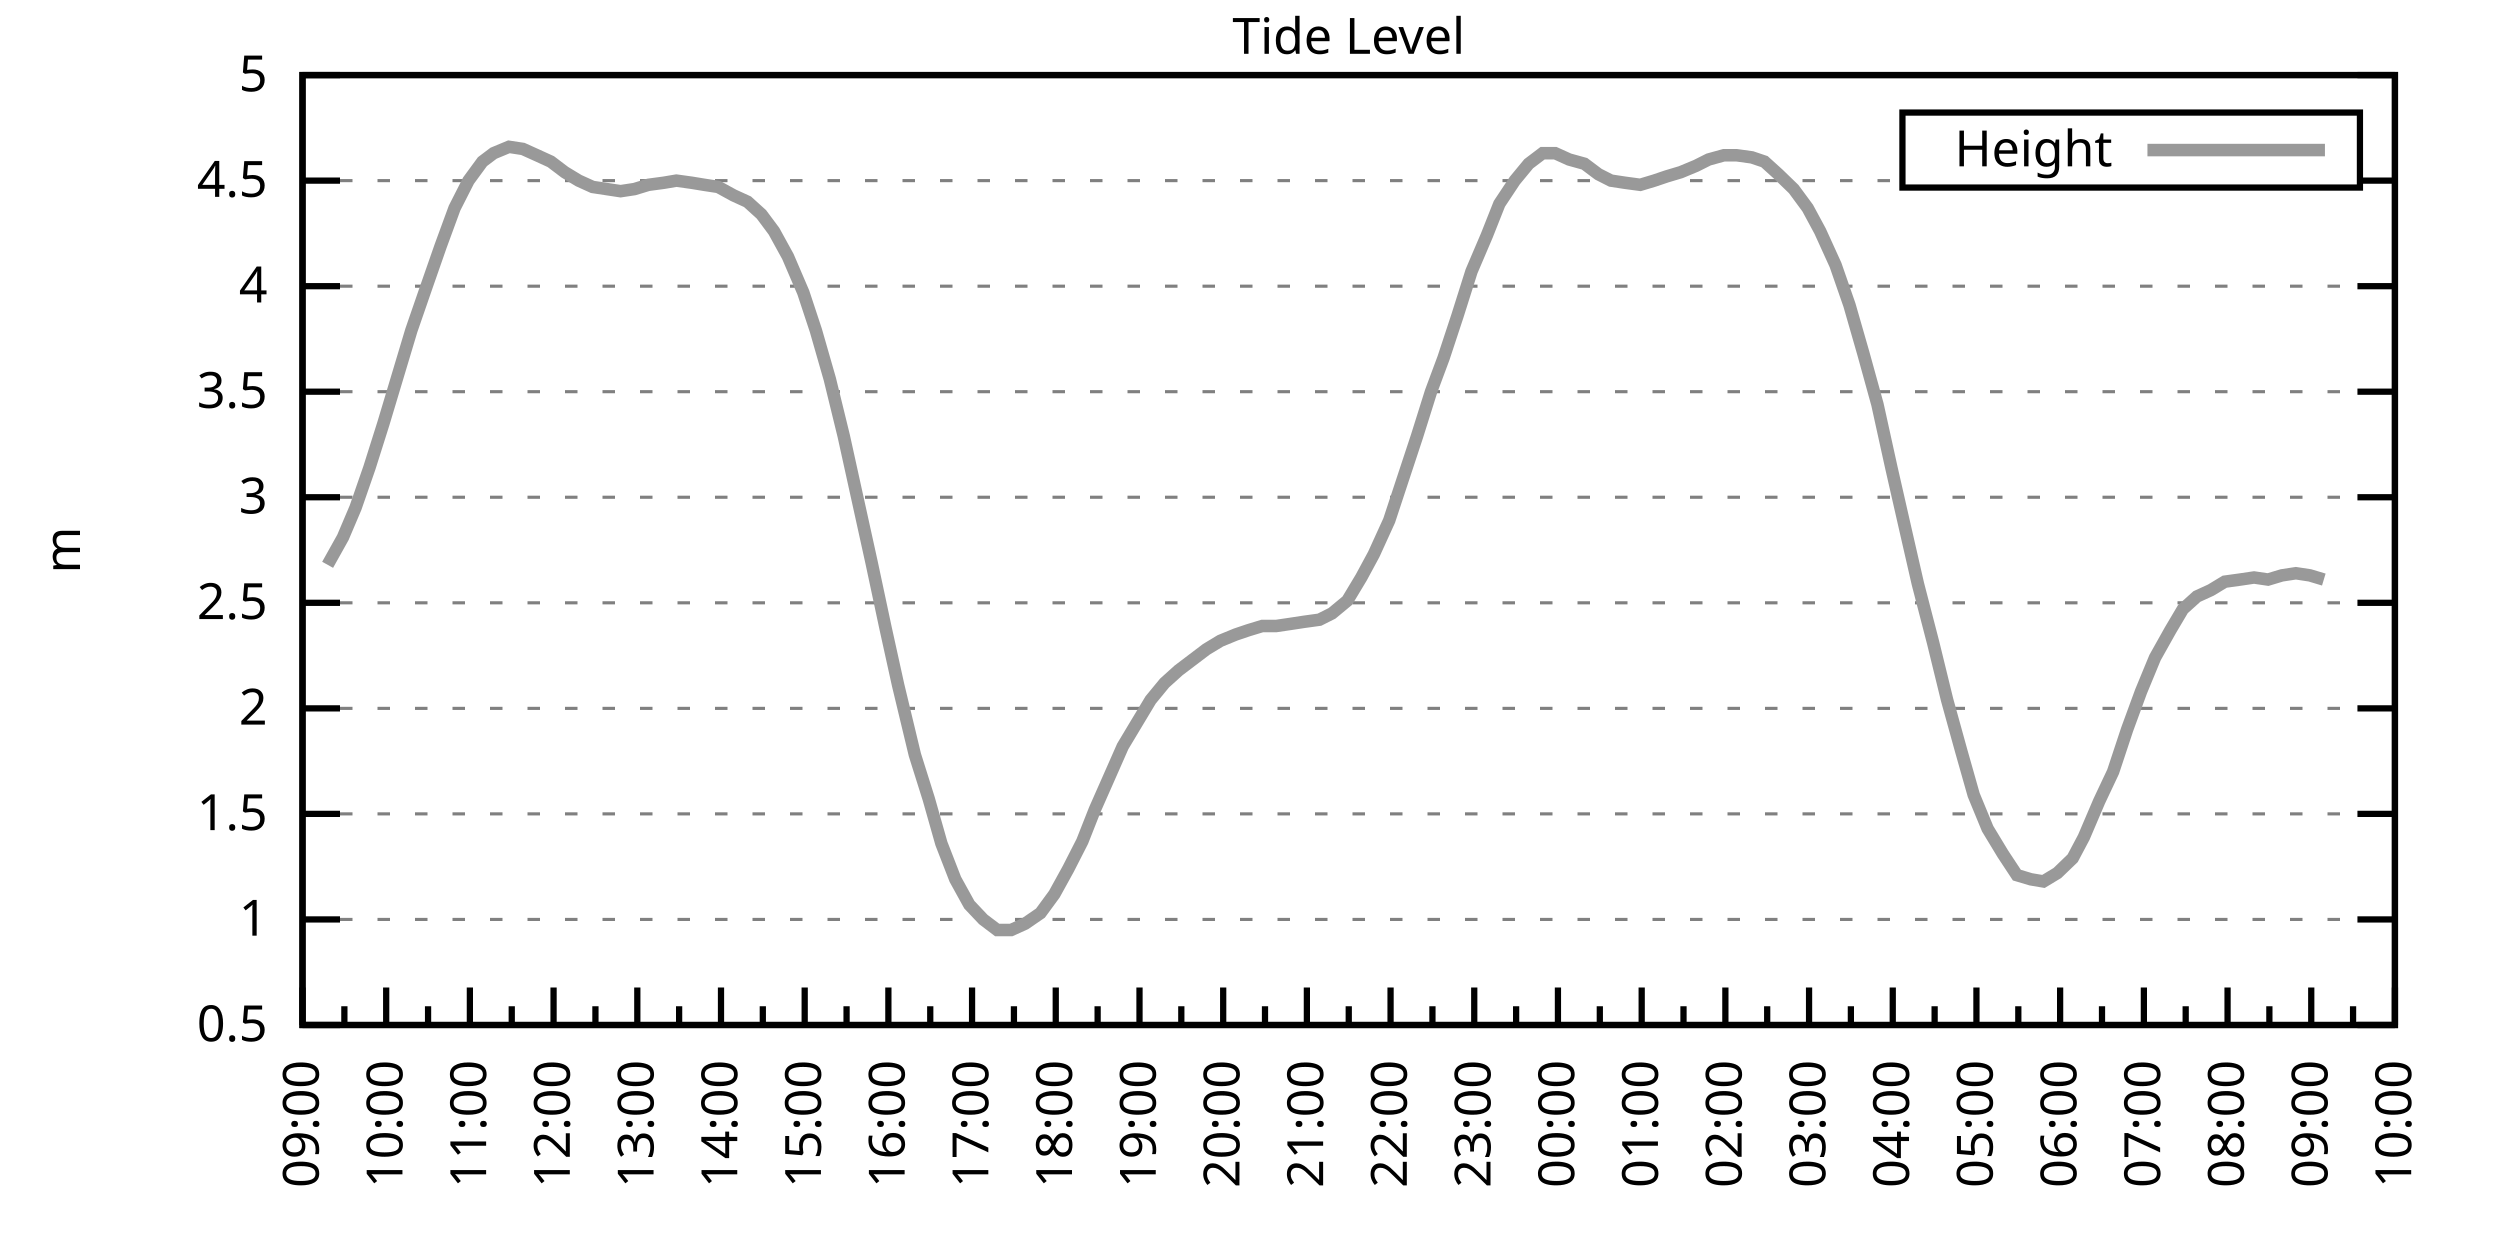
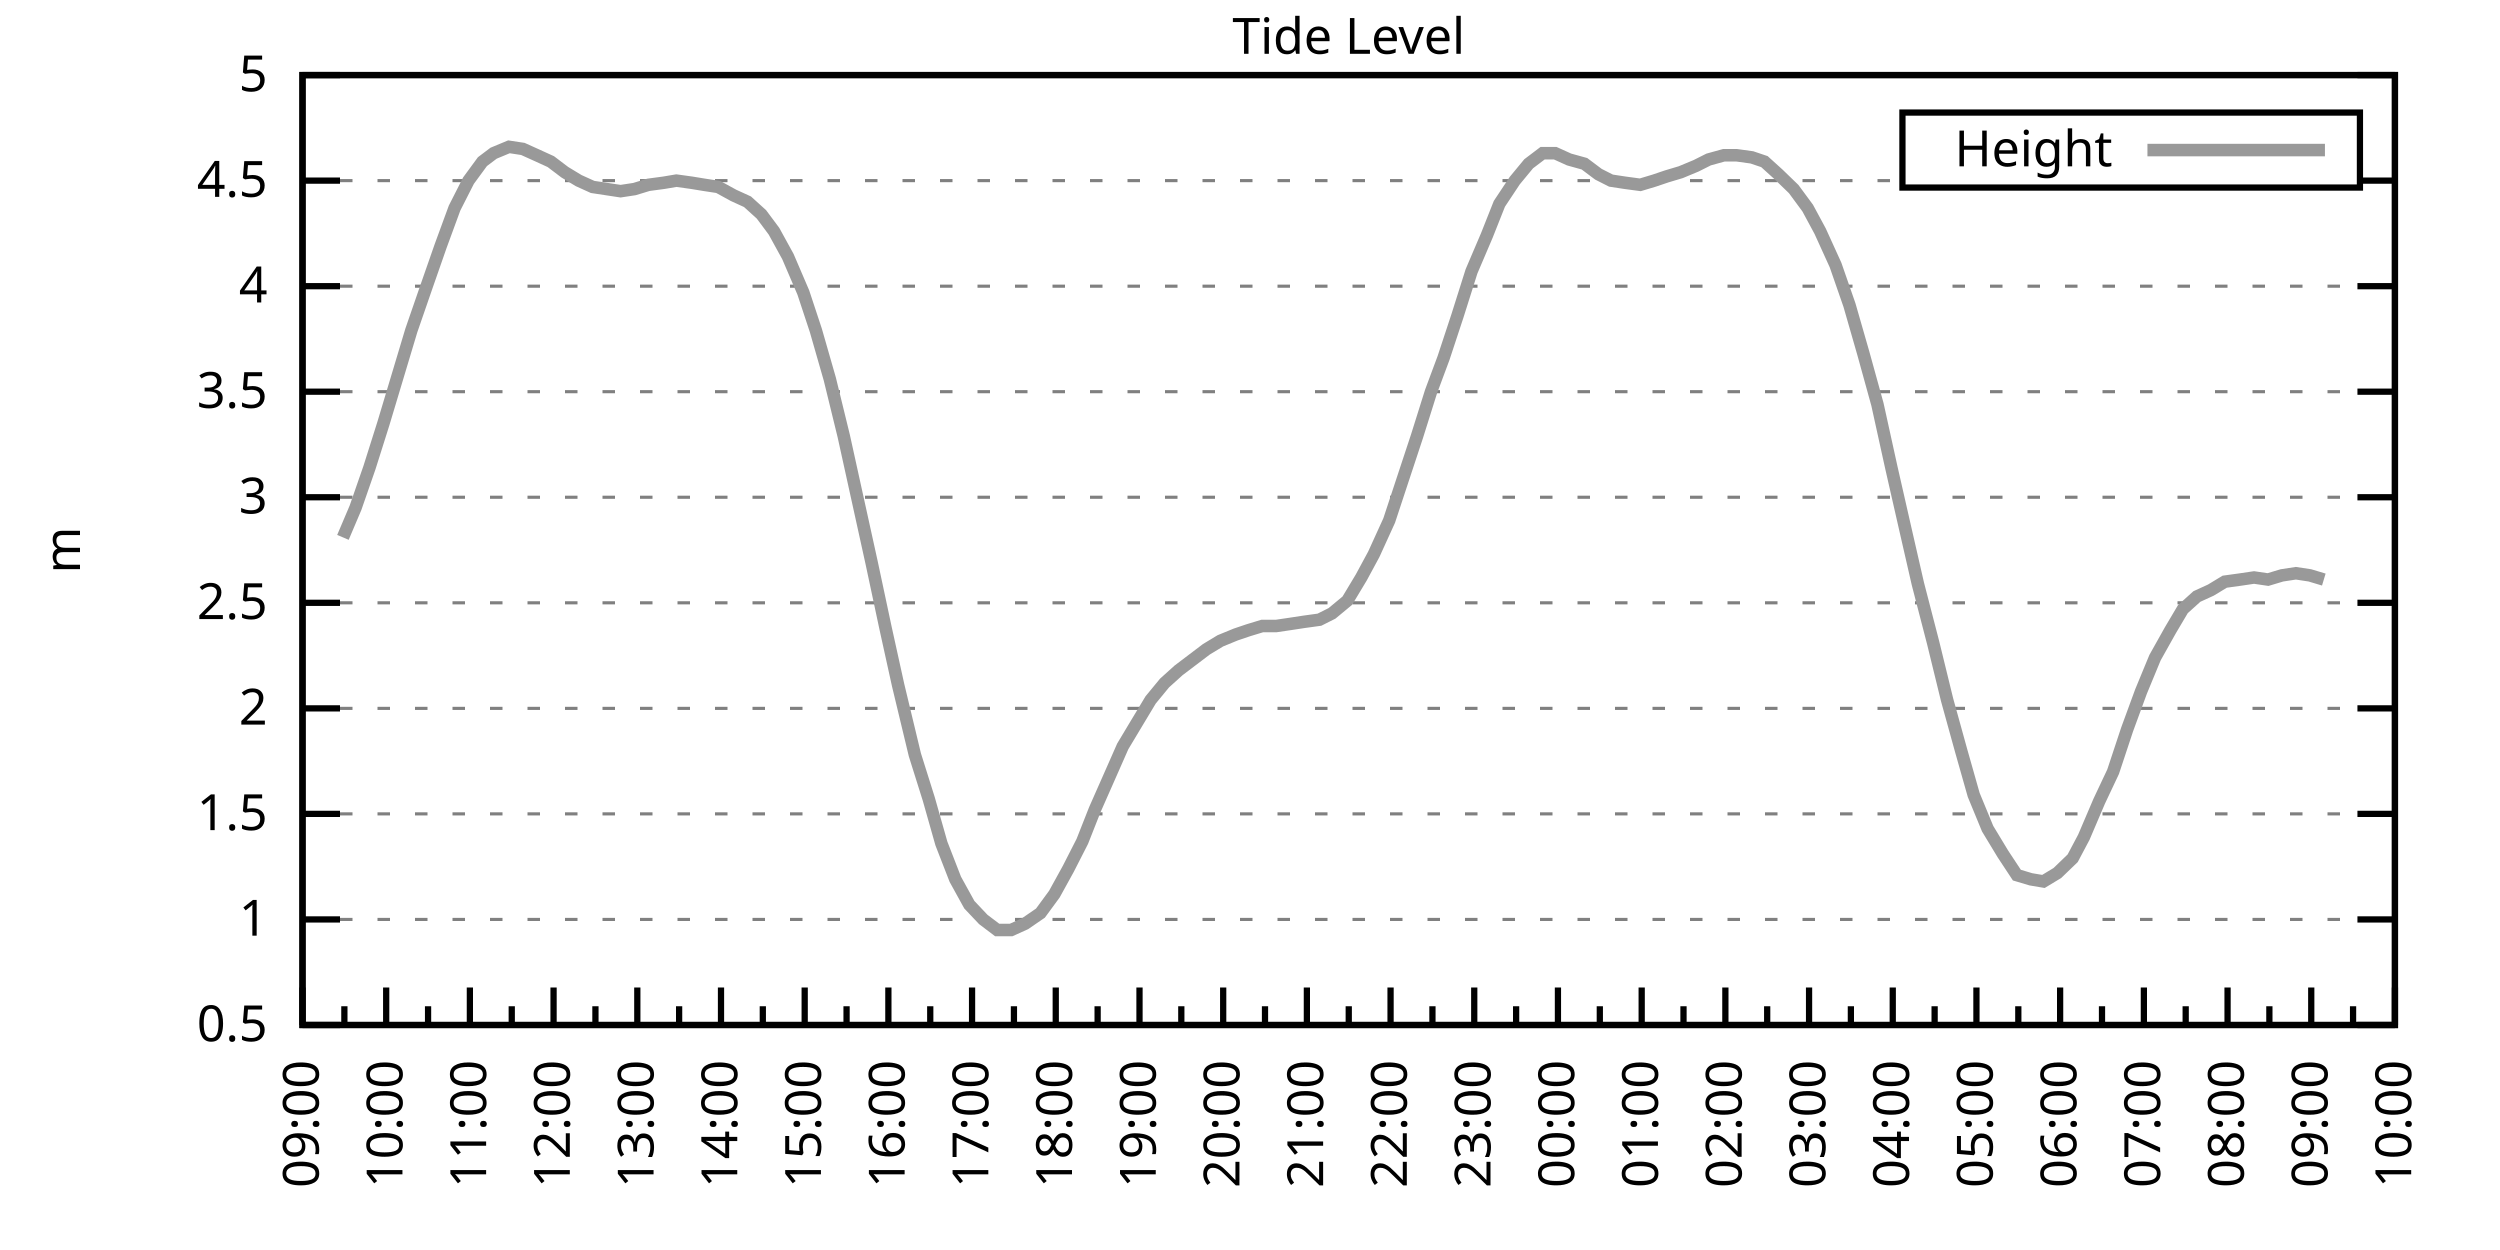
<svg xmlns="http://www.w3.org/2000/svg" xmlns:xlink="http://www.w3.org/1999/xlink" width="400" height="200" viewBox="0 0 400 200">
  <g id="gnuplot_canvas">
    <rect x="0" y="0" width="400" height="200" fill="none" />
    <defs>
      <circle id="gpDot" r="0.5" stroke-width="0.5" stroke="currentColor" />
      <path id="gpPt0" stroke-width="0.333" stroke="currentColor" d="M-1,0 h2 M0,-1 v2" />
      <path id="gpPt1" stroke-width="0.333" stroke="currentColor" d="M-1,-1 L1,1 M1,-1 L-1,1" />
      <path id="gpPt2" stroke-width="0.333" stroke="currentColor" d="M-1,0 L1,0 M0,-1 L0,1 M-1,-1 L1,1 M-1,1 L1,-1" />
      <rect id="gpPt3" stroke-width="0.333" stroke="currentColor" x="-1" y="-1" width="2" height="2" />
      <rect id="gpPt4" stroke-width="0.333" stroke="currentColor" fill="currentColor" x="-1" y="-1" width="2" height="2" />
      <circle id="gpPt5" stroke-width="0.333" stroke="currentColor" cx="0" cy="0" r="1" />
      <use xlink:href="#gpPt5" id="gpPt6" fill="currentColor" stroke="none" />
      <path id="gpPt7" stroke-width="0.333" stroke="currentColor" d="M0,-1.33 L-1.33,0.67 L1.33,0.67 z" />
      <use xlink:href="#gpPt7" id="gpPt8" fill="currentColor" stroke="none" />
      <use xlink:href="#gpPt7" id="gpPt9" stroke="currentColor" transform="rotate(180)" />
      <use xlink:href="#gpPt9" id="gpPt10" fill="currentColor" stroke="none" />
      <use xlink:href="#gpPt3" id="gpPt11" stroke="currentColor" transform="rotate(45)" />
      <use xlink:href="#gpPt11" id="gpPt12" fill="currentColor" stroke="none" />
      <path id="gpPt13" stroke-width="0.333" stroke="currentColor" d="M0,1.330 L1.265,0.411 L0.782,-1.067 L-0.782,-1.076 L-1.265,0.411 z" />
      <use xlink:href="#gpPt13" id="gpPt14" fill="currentColor" stroke="none" />
      <filter id="textbox" filterUnits="objectBoundingBox" x="0" y="0" height="1" width="1">
        <feFlood flood-color="white" flood-opacity="1" result="bgnd" />
        <feComposite in="SourceGraphic" in2="bgnd" operator="atop" />
      </filter>
      <filter id="greybox" filterUnits="objectBoundingBox" x="0" y="0" height="1" width="1">
        <feFlood flood-color="lightgrey" flood-opacity="1" result="grey" />
        <feComposite in="SourceGraphic" in2="grey" operator="atop" />
      </filter>
    </defs>
    <g fill="none" color="white" stroke="currentColor" stroke-width="1.00" stroke-linecap="butt" stroke-linejoin="miter">
</g>
    <g fill="none" color="black" stroke="currentColor" stroke-width="1.00" stroke-linecap="butt" stroke-linejoin="miter">
      <g stroke="none" shape-rendering="crispEdges">
        <polygon fill="rgb(255, 255, 255)" points="48.40,164.00 383.18,164.00 383.18,12.02 48.40,12.02 " />
      </g>
    </g>
    <g fill="none" color="black" stroke="currentColor" stroke-width="1.00" stroke-linecap="butt" stroke-linejoin="miter">
</g>
    <g fill="none" color="black" stroke="black" stroke-width="0.50" stroke-linecap="butt" stroke-linejoin="miter">
</g>
    <g fill="none" color="gray" stroke="currentColor" stroke-width="0.50" stroke-linecap="butt" stroke-linejoin="miter">
      <path stroke="gray" stroke-dasharray="2,4" class="gridline" d="M48.40,164.00 L383.19,164.00  " />
    </g>
    <g fill="none" color="gray" stroke="gray" stroke-width="1.00" stroke-linecap="butt" stroke-linejoin="miter">
</g>
    <g fill="none" color="black" stroke="currentColor" stroke-width="1.00" stroke-linecap="butt" stroke-linejoin="miter">
      <path stroke="black" d="M48.40,164.00 L54.40,164.00 M383.19,164.00 L377.19,164.00  " />
      <g transform="translate(42.80,166.60)" stroke="none" fill="black" font-family="Sans" font-size="8.00" text-anchor="end">
        <text>
          <tspan font-family="Sans"> 0.5</tspan>
        </text>
      </g>
    </g>
    <g fill="none" color="black" stroke="currentColor" stroke-width="1.00" stroke-linecap="butt" stroke-linejoin="miter">
</g>
    <g fill="none" color="black" stroke="black" stroke-width="0.50" stroke-linecap="butt" stroke-linejoin="miter">
</g>
    <g fill="none" color="gray" stroke="currentColor" stroke-width="0.50" stroke-linecap="butt" stroke-linejoin="miter">
      <path stroke="gray" stroke-dasharray="2,4" class="gridline" d="M48.40,147.11 L383.19,147.11  " />
    </g>
    <g fill="none" color="gray" stroke="gray" stroke-width="1.00" stroke-linecap="butt" stroke-linejoin="miter">
</g>
    <g fill="none" color="black" stroke="currentColor" stroke-width="1.00" stroke-linecap="butt" stroke-linejoin="miter">
      <path stroke="black" d="M48.40,147.11 L54.40,147.11 M383.19,147.11 L377.19,147.11  " />
      <g transform="translate(42.80,149.71)" stroke="none" fill="black" font-family="Sans" font-size="8.00" text-anchor="end">
        <text>
          <tspan font-family="Sans"> 1</tspan>
        </text>
      </g>
    </g>
    <g fill="none" color="black" stroke="currentColor" stroke-width="1.00" stroke-linecap="butt" stroke-linejoin="miter">
</g>
    <g fill="none" color="black" stroke="black" stroke-width="0.50" stroke-linecap="butt" stroke-linejoin="miter">
</g>
    <g fill="none" color="gray" stroke="currentColor" stroke-width="0.50" stroke-linecap="butt" stroke-linejoin="miter">
      <path stroke="gray" stroke-dasharray="2,4" class="gridline" d="M48.40,130.22 L383.19,130.22  " />
    </g>
    <g fill="none" color="gray" stroke="gray" stroke-width="1.00" stroke-linecap="butt" stroke-linejoin="miter">
</g>
    <g fill="none" color="black" stroke="currentColor" stroke-width="1.00" stroke-linecap="butt" stroke-linejoin="miter">
      <path stroke="black" d="M48.40,130.22 L54.40,130.22 M383.19,130.22 L377.19,130.22  " />
      <g transform="translate(42.80,132.82)" stroke="none" fill="black" font-family="Sans" font-size="8.00" text-anchor="end">
        <text>
          <tspan font-family="Sans"> 1.5</tspan>
        </text>
      </g>
    </g>
    <g fill="none" color="black" stroke="currentColor" stroke-width="1.00" stroke-linecap="butt" stroke-linejoin="miter">
</g>
    <g fill="none" color="black" stroke="black" stroke-width="0.50" stroke-linecap="butt" stroke-linejoin="miter">
</g>
    <g fill="none" color="gray" stroke="currentColor" stroke-width="0.50" stroke-linecap="butt" stroke-linejoin="miter">
      <path stroke="gray" stroke-dasharray="2,4" class="gridline" d="M48.40,113.34 L383.19,113.34  " />
    </g>
    <g fill="none" color="gray" stroke="gray" stroke-width="1.00" stroke-linecap="butt" stroke-linejoin="miter">
</g>
    <g fill="none" color="black" stroke="currentColor" stroke-width="1.00" stroke-linecap="butt" stroke-linejoin="miter">
      <path stroke="black" d="M48.40,113.34 L54.40,113.34 M383.19,113.34 L377.19,113.34  " />
      <g transform="translate(42.80,115.94)" stroke="none" fill="black" font-family="Sans" font-size="8.00" text-anchor="end">
        <text>
          <tspan font-family="Sans"> 2</tspan>
        </text>
      </g>
    </g>
    <g fill="none" color="black" stroke="currentColor" stroke-width="1.00" stroke-linecap="butt" stroke-linejoin="miter">
</g>
    <g fill="none" color="black" stroke="black" stroke-width="0.50" stroke-linecap="butt" stroke-linejoin="miter">
</g>
    <g fill="none" color="gray" stroke="currentColor" stroke-width="0.50" stroke-linecap="butt" stroke-linejoin="miter">
      <path stroke="gray" stroke-dasharray="2,4" class="gridline" d="M48.40,96.45 L383.19,96.45  " />
    </g>
    <g fill="none" color="gray" stroke="gray" stroke-width="1.00" stroke-linecap="butt" stroke-linejoin="miter">
</g>
    <g fill="none" color="black" stroke="currentColor" stroke-width="1.00" stroke-linecap="butt" stroke-linejoin="miter">
      <path stroke="black" d="M48.40,96.45 L54.40,96.45 M383.19,96.45 L377.19,96.45  " />
      <g transform="translate(42.80,99.05)" stroke="none" fill="black" font-family="Sans" font-size="8.00" text-anchor="end">
        <text>
          <tspan font-family="Sans"> 2.5</tspan>
        </text>
      </g>
    </g>
    <g fill="none" color="black" stroke="currentColor" stroke-width="1.00" stroke-linecap="butt" stroke-linejoin="miter">
</g>
    <g fill="none" color="black" stroke="black" stroke-width="0.50" stroke-linecap="butt" stroke-linejoin="miter">
</g>
    <g fill="none" color="gray" stroke="currentColor" stroke-width="0.50" stroke-linecap="butt" stroke-linejoin="miter">
      <path stroke="gray" stroke-dasharray="2,4" class="gridline" d="M48.40,79.56 L383.19,79.56  " />
    </g>
    <g fill="none" color="gray" stroke="gray" stroke-width="1.00" stroke-linecap="butt" stroke-linejoin="miter">
</g>
    <g fill="none" color="black" stroke="currentColor" stroke-width="1.00" stroke-linecap="butt" stroke-linejoin="miter">
      <path stroke="black" d="M48.40,79.56 L54.40,79.56 M383.19,79.56 L377.19,79.56  " />
      <g transform="translate(42.80,82.16)" stroke="none" fill="black" font-family="Sans" font-size="8.00" text-anchor="end">
        <text>
          <tspan font-family="Sans"> 3</tspan>
        </text>
      </g>
    </g>
    <g fill="none" color="black" stroke="currentColor" stroke-width="1.00" stroke-linecap="butt" stroke-linejoin="miter">
</g>
    <g fill="none" color="black" stroke="black" stroke-width="0.50" stroke-linecap="butt" stroke-linejoin="miter">
</g>
    <g fill="none" color="gray" stroke="currentColor" stroke-width="0.50" stroke-linecap="butt" stroke-linejoin="miter">
      <path stroke="gray" stroke-dasharray="2,4" class="gridline" d="M48.40,62.67 L383.19,62.67  " />
    </g>
    <g fill="none" color="gray" stroke="gray" stroke-width="1.00" stroke-linecap="butt" stroke-linejoin="miter">
</g>
    <g fill="none" color="black" stroke="currentColor" stroke-width="1.00" stroke-linecap="butt" stroke-linejoin="miter">
      <path stroke="black" d="M48.40,62.67 L54.40,62.67 M383.19,62.67 L377.19,62.67  " />
      <g transform="translate(42.80,65.27)" stroke="none" fill="black" font-family="Sans" font-size="8.00" text-anchor="end">
        <text>
          <tspan font-family="Sans"> 3.5</tspan>
        </text>
      </g>
    </g>
    <g fill="none" color="black" stroke="currentColor" stroke-width="1.00" stroke-linecap="butt" stroke-linejoin="miter">
</g>
    <g fill="none" color="black" stroke="black" stroke-width="0.50" stroke-linecap="butt" stroke-linejoin="miter">
</g>
    <g fill="none" color="gray" stroke="currentColor" stroke-width="0.50" stroke-linecap="butt" stroke-linejoin="miter">
      <path stroke="gray" stroke-dasharray="2,4" class="gridline" d="M48.40,45.79 L383.19,45.79  " />
    </g>
    <g fill="none" color="gray" stroke="gray" stroke-width="1.00" stroke-linecap="butt" stroke-linejoin="miter">
</g>
    <g fill="none" color="black" stroke="currentColor" stroke-width="1.00" stroke-linecap="butt" stroke-linejoin="miter">
      <path stroke="black" d="M48.40,45.79 L54.40,45.79 M383.19,45.79 L377.19,45.79  " />
      <g transform="translate(42.80,48.39)" stroke="none" fill="black" font-family="Sans" font-size="8.00" text-anchor="end">
        <text>
          <tspan font-family="Sans"> 4</tspan>
        </text>
      </g>
    </g>
    <g fill="none" color="black" stroke="currentColor" stroke-width="1.00" stroke-linecap="butt" stroke-linejoin="miter">
</g>
    <g fill="none" color="black" stroke="black" stroke-width="0.50" stroke-linecap="butt" stroke-linejoin="miter">
</g>
    <g fill="none" color="gray" stroke="currentColor" stroke-width="0.50" stroke-linecap="butt" stroke-linejoin="miter">
      <path stroke="gray" stroke-dasharray="2,4" class="gridline" d="M48.40,28.90 L304.39,28.90 M377.59,28.90 L383.19,28.90  " />
    </g>
    <g fill="none" color="gray" stroke="gray" stroke-width="1.00" stroke-linecap="butt" stroke-linejoin="miter">
</g>
    <g fill="none" color="black" stroke="currentColor" stroke-width="1.00" stroke-linecap="butt" stroke-linejoin="miter">
      <path stroke="black" d="M48.40,28.90 L54.40,28.90 M383.19,28.90 L377.19,28.90  " />
      <g transform="translate(42.80,31.50)" stroke="none" fill="black" font-family="Sans" font-size="8.00" text-anchor="end">
        <text>
          <tspan font-family="Sans"> 4.5</tspan>
        </text>
      </g>
    </g>
    <g fill="none" color="black" stroke="currentColor" stroke-width="1.00" stroke-linecap="butt" stroke-linejoin="miter">
</g>
    <g fill="none" color="black" stroke="black" stroke-width="0.50" stroke-linecap="butt" stroke-linejoin="miter">
</g>
    <g fill="none" color="gray" stroke="currentColor" stroke-width="0.50" stroke-linecap="butt" stroke-linejoin="miter">
      <path stroke="gray" stroke-dasharray="2,4" class="gridline" d="M48.40,12.01 L383.19,12.01  " />
    </g>
    <g fill="none" color="gray" stroke="gray" stroke-width="1.00" stroke-linecap="butt" stroke-linejoin="miter">
</g>
    <g fill="none" color="black" stroke="currentColor" stroke-width="1.00" stroke-linecap="butt" stroke-linejoin="miter">
      <path stroke="black" d="M48.40,12.01 L54.40,12.01 M383.19,12.01 L377.19,12.01  " />
      <g transform="translate(42.80,14.61)" stroke="none" fill="black" font-family="Sans" font-size="8.00" text-anchor="end">
        <text>
          <tspan font-family="Sans"> 5</tspan>
        </text>
      </g>
    </g>
    <g fill="none" color="black" stroke="currentColor" stroke-width="1.00" stroke-linecap="butt" stroke-linejoin="miter">
      <path stroke="black" d="M48.40,164.00 L48.40,158.00  " />
      <g transform="translate(51.00,169.60) rotate(270)" stroke="none" fill="black" font-family="Sans" font-size="8.00" text-anchor="end">
        <text>
          <tspan font-family="Sans">09:00</tspan>
        </text>
      </g>
    </g>
    <g fill="none" color="black" stroke="currentColor" stroke-width="1.00" stroke-linecap="butt" stroke-linejoin="miter">
      <path stroke="black" d="M55.10,164.00 L55.10,161.00 M61.79,164.00 L61.79,158.00  " />
      <g transform="translate(64.39,169.60) rotate(270)" stroke="none" fill="black" font-family="Sans" font-size="8.00" text-anchor="end">
        <text>
          <tspan font-family="Sans">10:00</tspan>
        </text>
      </g>
    </g>
    <g fill="none" color="black" stroke="currentColor" stroke-width="1.00" stroke-linecap="butt" stroke-linejoin="miter">
      <path stroke="black" d="M68.49,164.00 L68.49,161.00 M75.18,164.00 L75.18,158.00  " />
      <g transform="translate(77.78,169.60) rotate(270)" stroke="none" fill="black" font-family="Sans" font-size="8.00" text-anchor="end">
        <text>
          <tspan font-family="Sans">11:00</tspan>
        </text>
      </g>
    </g>
    <g fill="none" color="black" stroke="currentColor" stroke-width="1.00" stroke-linecap="butt" stroke-linejoin="miter">
      <path stroke="black" d="M81.88,164.00 L81.88,161.00 M88.57,164.00 L88.57,158.00  " />
      <g transform="translate(91.17,169.60) rotate(270)" stroke="none" fill="black" font-family="Sans" font-size="8.00" text-anchor="end">
        <text>
          <tspan font-family="Sans">12:00</tspan>
        </text>
      </g>
    </g>
    <g fill="none" color="black" stroke="currentColor" stroke-width="1.00" stroke-linecap="butt" stroke-linejoin="miter">
      <path stroke="black" d="M95.27,164.00 L95.27,161.00 M101.97,164.00 L101.97,158.00  " />
      <g transform="translate(104.57,169.60) rotate(270)" stroke="none" fill="black" font-family="Sans" font-size="8.00" text-anchor="end">
        <text>
          <tspan font-family="Sans">13:00</tspan>
        </text>
      </g>
    </g>
    <g fill="none" color="black" stroke="currentColor" stroke-width="1.00" stroke-linecap="butt" stroke-linejoin="miter">
      <path stroke="black" d="M108.66,164.00 L108.66,161.00 M115.36,164.00 L115.36,158.00  " />
      <g transform="translate(117.96,169.60) rotate(270)" stroke="none" fill="black" font-family="Sans" font-size="8.00" text-anchor="end">
        <text>
          <tspan font-family="Sans">14:00</tspan>
        </text>
      </g>
    </g>
    <g fill="none" color="black" stroke="currentColor" stroke-width="1.00" stroke-linecap="butt" stroke-linejoin="miter">
      <path stroke="black" d="M122.05,164.00 L122.05,161.00 M128.75,164.00 L128.75,158.00  " />
      <g transform="translate(131.35,169.60) rotate(270)" stroke="none" fill="black" font-family="Sans" font-size="8.00" text-anchor="end">
        <text>
          <tspan font-family="Sans">15:00</tspan>
        </text>
      </g>
    </g>
    <g fill="none" color="black" stroke="currentColor" stroke-width="1.00" stroke-linecap="butt" stroke-linejoin="miter">
      <path stroke="black" d="M135.45,164.00 L135.45,161.00 M142.14,164.00 L142.14,158.00  " />
      <g transform="translate(144.74,169.60) rotate(270)" stroke="none" fill="black" font-family="Sans" font-size="8.00" text-anchor="end">
        <text>
          <tspan font-family="Sans">16:00</tspan>
        </text>
      </g>
    </g>
    <g fill="none" color="black" stroke="currentColor" stroke-width="1.00" stroke-linecap="butt" stroke-linejoin="miter">
      <path stroke="black" d="M148.84,164.00 L148.84,161.00 M155.53,164.00 L155.53,158.00  " />
      <g transform="translate(158.13,169.60) rotate(270)" stroke="none" fill="black" font-family="Sans" font-size="8.00" text-anchor="end">
        <text>
          <tspan font-family="Sans">17:00</tspan>
        </text>
      </g>
    </g>
    <g fill="none" color="black" stroke="currentColor" stroke-width="1.00" stroke-linecap="butt" stroke-linejoin="miter">
      <path stroke="black" d="M162.23,164.00 L162.23,161.00 M168.92,164.00 L168.92,158.00  " />
      <g transform="translate(171.52,169.60) rotate(270)" stroke="none" fill="black" font-family="Sans" font-size="8.00" text-anchor="end">
        <text>
          <tspan font-family="Sans">18:00</tspan>
        </text>
      </g>
    </g>
    <g fill="none" color="black" stroke="currentColor" stroke-width="1.00" stroke-linecap="butt" stroke-linejoin="miter">
      <path stroke="black" d="M175.62,164.00 L175.62,161.00 M182.32,164.00 L182.32,158.00  " />
      <g transform="translate(184.92,169.60) rotate(270)" stroke="none" fill="black" font-family="Sans" font-size="8.00" text-anchor="end">
        <text>
          <tspan font-family="Sans">19:00</tspan>
        </text>
      </g>
    </g>
    <g fill="none" color="black" stroke="currentColor" stroke-width="1.00" stroke-linecap="butt" stroke-linejoin="miter">
      <path stroke="black" d="M189.01,164.00 L189.01,161.00 M195.71,164.00 L195.71,158.00  " />
      <g transform="translate(198.31,169.60) rotate(270)" stroke="none" fill="black" font-family="Sans" font-size="8.00" text-anchor="end">
        <text>
          <tspan font-family="Sans">20:00</tspan>
        </text>
      </g>
    </g>
    <g fill="none" color="black" stroke="currentColor" stroke-width="1.00" stroke-linecap="butt" stroke-linejoin="miter">
      <path stroke="black" d="M202.40,164.00 L202.40,161.00 M209.10,164.00 L209.10,158.00  " />
      <g transform="translate(211.70,169.60) rotate(270)" stroke="none" fill="black" font-family="Sans" font-size="8.00" text-anchor="end">
        <text>
          <tspan font-family="Sans">21:00</tspan>
        </text>
      </g>
    </g>
    <g fill="none" color="black" stroke="currentColor" stroke-width="1.00" stroke-linecap="butt" stroke-linejoin="miter">
      <path stroke="black" d="M215.80,164.00 L215.80,161.00 M222.49,164.00 L222.49,158.00  " />
      <g transform="translate(225.09,169.60) rotate(270)" stroke="none" fill="black" font-family="Sans" font-size="8.00" text-anchor="end">
        <text>
          <tspan font-family="Sans">22:00</tspan>
        </text>
      </g>
    </g>
    <g fill="none" color="black" stroke="currentColor" stroke-width="1.00" stroke-linecap="butt" stroke-linejoin="miter">
      <path stroke="black" d="M229.19,164.00 L229.19,161.00 M235.88,164.00 L235.88,158.00  " />
      <g transform="translate(238.48,169.60) rotate(270)" stroke="none" fill="black" font-family="Sans" font-size="8.00" text-anchor="end">
        <text>
          <tspan font-family="Sans">23:00</tspan>
        </text>
      </g>
    </g>
    <g fill="none" color="black" stroke="currentColor" stroke-width="1.00" stroke-linecap="butt" stroke-linejoin="miter">
      <path stroke="black" d="M242.58,164.00 L242.58,161.00 M249.27,164.00 L249.27,158.00  " />
      <g transform="translate(251.87,169.60) rotate(270)" stroke="none" fill="black" font-family="Sans" font-size="8.00" text-anchor="end">
        <text>
          <tspan font-family="Sans">00:00</tspan>
        </text>
      </g>
    </g>
    <g fill="none" color="black" stroke="currentColor" stroke-width="1.00" stroke-linecap="butt" stroke-linejoin="miter">
      <path stroke="black" d="M255.97,164.00 L255.97,161.00 M262.67,164.00 L262.67,158.00  " />
      <g transform="translate(265.27,169.60) rotate(270)" stroke="none" fill="black" font-family="Sans" font-size="8.00" text-anchor="end">
        <text>
          <tspan font-family="Sans">01:00</tspan>
        </text>
      </g>
    </g>
    <g fill="none" color="black" stroke="currentColor" stroke-width="1.00" stroke-linecap="butt" stroke-linejoin="miter">
      <path stroke="black" d="M269.36,164.00 L269.36,161.00 M276.06,164.00 L276.06,158.00  " />
      <g transform="translate(278.66,169.60) rotate(270)" stroke="none" fill="black" font-family="Sans" font-size="8.00" text-anchor="end">
        <text>
          <tspan font-family="Sans">02:00</tspan>
        </text>
      </g>
    </g>
    <g fill="none" color="black" stroke="currentColor" stroke-width="1.00" stroke-linecap="butt" stroke-linejoin="miter">
      <path stroke="black" d="M282.75,164.00 L282.75,161.00 M289.45,164.00 L289.45,158.00  " />
      <g transform="translate(292.05,169.60) rotate(270)" stroke="none" fill="black" font-family="Sans" font-size="8.00" text-anchor="end">
        <text>
          <tspan font-family="Sans">03:00</tspan>
        </text>
      </g>
    </g>
    <g fill="none" color="black" stroke="currentColor" stroke-width="1.00" stroke-linecap="butt" stroke-linejoin="miter">
      <path stroke="black" d="M296.14,164.00 L296.14,161.00 M302.84,164.00 L302.84,158.00  " />
      <g transform="translate(305.44,169.60) rotate(270)" stroke="none" fill="black" font-family="Sans" font-size="8.00" text-anchor="end">
        <text>
          <tspan font-family="Sans">04:00</tspan>
        </text>
      </g>
    </g>
    <g fill="none" color="black" stroke="currentColor" stroke-width="1.00" stroke-linecap="butt" stroke-linejoin="miter">
      <path stroke="black" d="M309.54,164.00 L309.54,161.00 M316.23,164.00 L316.23,158.00  " />
      <g transform="translate(318.83,169.60) rotate(270)" stroke="none" fill="black" font-family="Sans" font-size="8.00" text-anchor="end">
        <text>
          <tspan font-family="Sans">05:00</tspan>
        </text>
      </g>
    </g>
    <g fill="none" color="black" stroke="currentColor" stroke-width="1.00" stroke-linecap="butt" stroke-linejoin="miter">
      <path stroke="black" d="M322.93,164.00 L322.93,161.00 M329.62,164.00 L329.62,158.00  " />
      <g transform="translate(332.22,169.60) rotate(270)" stroke="none" fill="black" font-family="Sans" font-size="8.00" text-anchor="end">
        <text>
          <tspan font-family="Sans">06:00</tspan>
        </text>
      </g>
    </g>
    <g fill="none" color="black" stroke="currentColor" stroke-width="1.00" stroke-linecap="butt" stroke-linejoin="miter">
      <path stroke="black" d="M336.32,164.00 L336.32,161.00 M343.02,164.00 L343.02,158.00  " />
      <g transform="translate(345.62,169.60) rotate(270)" stroke="none" fill="black" font-family="Sans" font-size="8.00" text-anchor="end">
        <text>
          <tspan font-family="Sans">07:00</tspan>
        </text>
      </g>
    </g>
    <g fill="none" color="black" stroke="currentColor" stroke-width="1.00" stroke-linecap="butt" stroke-linejoin="miter">
      <path stroke="black" d="M349.71,164.00 L349.71,161.00 M356.41,164.00 L356.41,158.00  " />
      <g transform="translate(359.01,169.60) rotate(270)" stroke="none" fill="black" font-family="Sans" font-size="8.00" text-anchor="end">
        <text>
          <tspan font-family="Sans">08:00</tspan>
        </text>
      </g>
    </g>
    <g fill="none" color="black" stroke="currentColor" stroke-width="1.00" stroke-linecap="butt" stroke-linejoin="miter">
      <path stroke="black" d="M363.10,164.00 L363.10,161.00 M369.80,164.00 L369.80,158.00  " />
      <g transform="translate(372.40,169.60) rotate(270)" stroke="none" fill="black" font-family="Sans" font-size="8.00" text-anchor="end">
        <text>
          <tspan font-family="Sans">09:00</tspan>
        </text>
      </g>
    </g>
    <g fill="none" color="black" stroke="currentColor" stroke-width="1.00" stroke-linecap="butt" stroke-linejoin="miter">
      <path stroke="black" d="M376.49,164.00 L376.49,161.00 M383.19,164.00 L383.19,158.00  " />
      <g transform="translate(385.79,169.60) rotate(270)" stroke="none" fill="black" font-family="Sans" font-size="8.00" text-anchor="end">
        <text>
          <tspan font-family="Sans">10:00</tspan>
        </text>
      </g>
    </g>
    <g fill="none" color="black" stroke="currentColor" stroke-width="1.00" stroke-linecap="butt" stroke-linejoin="miter">
</g>
    <g fill="none" color="black" stroke="currentColor" stroke-width="1.00" stroke-linecap="butt" stroke-linejoin="miter">
      <path stroke="black" d="M48.40,12.01 L48.40,164.00 L383.19,164.00 L383.19,12.01 L48.40,12.01 Z  " />
    </g>
    <g fill="none" color="black" stroke="currentColor" stroke-width="1.00" stroke-linecap="butt" stroke-linejoin="miter">
      <g transform="translate(12.80,88.01) rotate(270)" stroke="none" fill="black" font-family="Sans" font-size="8.00" text-anchor="middle">
        <text>
          <tspan font-family="Sans">m</tspan>
        </text>
      </g>
    </g>
    <g fill="none" color="black" stroke="currentColor" stroke-width="1.00" stroke-linecap="butt" stroke-linejoin="miter">
</g>
    <g fill="none" color="black" stroke="currentColor" stroke-width="1.00" stroke-linecap="butt" stroke-linejoin="miter">
      <path stroke="black" d="M304.39,30.01 L304.39,18.01 L377.59,18.01 L377.59,30.01 L304.39,30.01 Z  " />
    </g>
    <g id="Tide_level_plot_1">
      <g fill="none" color="white" stroke="black" stroke-width="2.00" stroke-linecap="butt" stroke-linejoin="miter">
</g>
      <g fill="none" color="black" stroke="currentColor" stroke-width="2.00" stroke-linecap="butt" stroke-linejoin="miter">
        <g transform="translate(337.99,26.61)" stroke="none" fill="black" font-family="Sans" font-size="8.00" text-anchor="end">
          <text>
            <tspan font-family="Sans">Height</tspan>
          </text>
        </g>
      </g>
      <g fill="none" color="black" stroke="currentColor" stroke-width="2.00" stroke-linecap="butt" stroke-linejoin="miter">
-         <path stroke="rgb(153, 153, 153)" d="M343.59,24.01 L371.99,24.01 M52.42,90.37 L54.87,85.98 L56.88,81.25 L59.11,74.83 L61.35,67.74 L63.58,60.31   L65.81,52.88 L68.26,45.79 L70.50,39.37 L72.73,33.29 L74.96,28.90 L77.19,25.86 L78.98,24.51 L81.43,23.49   L83.66,23.83 L85.90,24.84 L88.13,25.86 L90.36,27.55 L92.59,28.90 L94.82,29.91 L97.06,30.25 L99.29,30.59   L101.52,30.25 L103.75,29.57 L106.21,29.24 L108.22,28.90 L110.67,29.24 L112.68,29.57 L114.91,29.91 L117.37,31.26   L119.60,32.28 L121.83,34.30 L123.84,37.00 L126.07,41.06 L128.53,46.80 L130.54,52.88 L132.77,60.65 L135.00,69.77   L137.23,79.90 L139.46,90.03 L141.69,100.50 L143.70,109.62 L146.38,120.77 L148.61,127.86 L150.62,134.95 L152.85,140.69   L155.09,144.75 L157.32,147.11 L159.55,148.80 L161.78,148.80 L164.01,147.79 L166.47,146.10 L168.70,143.06 L170.93,139.01   L173.17,134.62 L175.17,129.55 L177.41,124.48 L179.64,119.42 L181.87,115.70 L184.10,111.99 L186.33,109.28 L188.57,107.26   L190.80,105.57 L193.03,103.88 L195.26,102.53 L197.72,101.52 L199.73,100.84 L201.96,100.16 L204.19,100.16 L206.42,99.83   L208.65,99.49 L211.11,99.15 L213.12,98.14 L215.57,96.11 L217.80,92.40 L219.81,88.68 L222.27,83.28 L224.50,76.52   L226.73,69.77 L228.96,62.67 L230.97,57.27 L233.20,50.51 L235.44,43.42 L237.89,37.68 L239.90,32.61 L242.36,28.90   L244.59,26.20 L246.82,24.51 L248.83,24.51 L251.06,25.52 L253.51,26.20 L255.75,27.88 L257.76,28.90 L259.99,29.24   L262.44,29.57 L264.67,28.90 L266.68,28.22 L268.92,27.55 L271.37,26.53 L273.38,25.52 L275.83,24.84 L277.84,24.84   L280.30,25.18 L282.31,25.86 L284.54,27.88 L286.99,30.25 L289.23,33.29 L291.23,37.00 L293.69,42.41 L295.92,48.83   L298.15,56.59 L300.39,64.70 L302.62,74.83 L304.85,84.63 L306.86,93.41 L309.31,102.87 L311.54,111.99 L313.78,120.09   L315.79,127.18 L318.02,132.59 L320.47,136.64 L322.70,140.02 L324.94,140.69 L326.95,141.03 L329.18,139.68 L331.63,137.32   L333.42,133.94 L335.87,128.20 L338.10,123.47 L340.34,116.71 L342.57,110.63 L344.80,105.23 L347.26,100.84 L349.26,97.46   L351.50,95.44 L353.73,94.42 L355.96,93.07 L358.42,92.73 L360.65,92.40 L362.88,92.73 L365.11,92.06 L367.34,91.72   L369.58,92.06 L371.81,92.73  " />
+         <path stroke="rgb(153, 153, 153)" d="M343.59,24.01 L371.99,24.01 M54.87,85.98 L56.88,81.25 L59.11,74.83 L61.35,67.74 L63.58,60.31 L65.81,52.88   L68.26,45.79 L70.50,39.37 L72.73,33.29 L74.96,28.90 L77.19,25.86 L78.98,24.51 L81.43,23.49 L83.66,23.83   L85.90,24.84 L88.13,25.86 L90.36,27.55 L92.59,28.90 L94.82,29.91 L97.06,30.25 L99.29,30.59 L101.52,30.25   L103.75,29.57 L106.21,29.24 L108.22,28.90 L110.67,29.24 L112.68,29.57 L114.91,29.91 L117.37,31.26 L119.60,32.28   L121.83,34.30 L123.84,37.00 L126.07,41.06 L128.53,46.80 L130.54,52.88 L132.77,60.65 L135.00,69.77 L137.23,79.90   L139.46,90.03 L141.69,100.50 L143.70,109.62 L146.38,120.77 L148.61,127.86 L150.62,134.95 L152.85,140.69 L155.09,144.75   L157.32,147.11 L159.55,148.80 L161.78,148.80 L164.01,147.79 L166.47,146.10 L168.70,143.06 L170.93,139.01 L173.17,134.62   L175.17,129.55 L177.41,124.48 L179.64,119.42 L181.87,115.70 L184.10,111.99 L186.33,109.28 L188.57,107.26 L190.80,105.57   L193.03,103.88 L195.26,102.53 L197.72,101.52 L199.73,100.84 L201.96,100.16 L204.19,100.16 L206.42,99.83 L208.65,99.49   L211.11,99.15 L213.12,98.14 L215.57,96.11 L217.80,92.40 L219.81,88.68 L222.27,83.28 L224.50,76.52 L226.73,69.77   L228.96,62.67 L230.97,57.27 L233.20,50.51 L235.44,43.42 L237.89,37.68 L239.90,32.61 L242.36,28.90 L244.59,26.20   L246.82,24.51 L248.83,24.51 L251.06,25.52 L253.51,26.20 L255.75,27.88 L257.76,28.90 L259.99,29.24 L262.44,29.57   L264.67,28.90 L266.68,28.22 L268.92,27.55 L271.37,26.53 L273.38,25.52 L275.83,24.84 L277.84,24.84 L280.30,25.18   L282.31,25.86 L284.54,27.88 L286.99,30.25 L289.23,33.29 L291.23,37.00 L293.69,42.41 L295.92,48.83 L298.15,56.59   L300.39,64.70 L302.62,74.83 L304.85,84.63 L306.86,93.41 L309.31,102.87 L311.54,111.99 L313.78,120.09 L315.79,127.18   L318.02,132.59 L320.47,136.64 L322.70,140.02 L324.94,140.69 L326.95,141.03 L329.18,139.68 L331.63,137.32 L333.42,133.94   L335.87,128.20 L338.10,123.47 L340.34,116.71 L342.57,110.63 L344.80,105.23 L347.26,100.84 L349.26,97.46 L351.50,95.44   L353.73,94.42 L355.96,93.07 L358.42,92.73 L360.65,92.40 L362.88,92.73 L365.11,92.06 L367.34,91.72 L369.58,92.06   L371.81,92.73  " />
      </g>
    </g>
    <g fill="none" color="black" stroke="currentColor" stroke-width="2.00" stroke-linecap="butt" stroke-linejoin="miter">
</g>
    <g fill="none" color="black" stroke="black" stroke-width="1.00" stroke-linecap="butt" stroke-linejoin="miter">
</g>
    <g fill="none" color="black" stroke="currentColor" stroke-width="1.00" stroke-linecap="butt" stroke-linejoin="miter">
      <path stroke="black" d="M48.40,12.01 L48.40,164.00 L383.19,164.00 L383.19,12.01 L48.40,12.01 Z  " />
    </g>
    <g fill="none" color="black" stroke="currentColor" stroke-width="1.00" stroke-linecap="butt" stroke-linejoin="miter">
      <g transform="translate(215.79,8.61)" stroke="none" fill="black" font-family="Sans" font-size="8.00" text-anchor="middle">
        <text>
          <tspan font-family="Sans">Tide Level</tspan>
        </text>
      </g>
    </g>
    <g fill="none" color="black" stroke="currentColor" stroke-width="1.00" stroke-linecap="butt" stroke-linejoin="miter">
</g>
  </g>
</svg>
